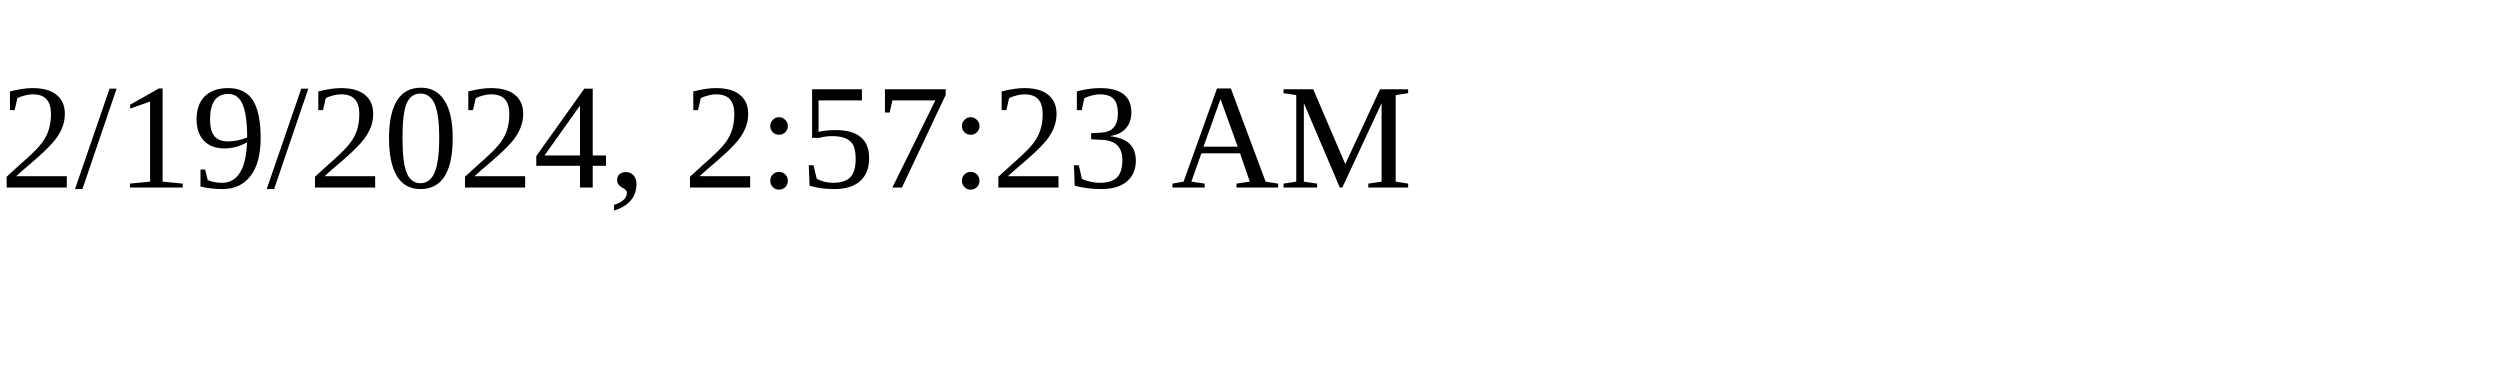
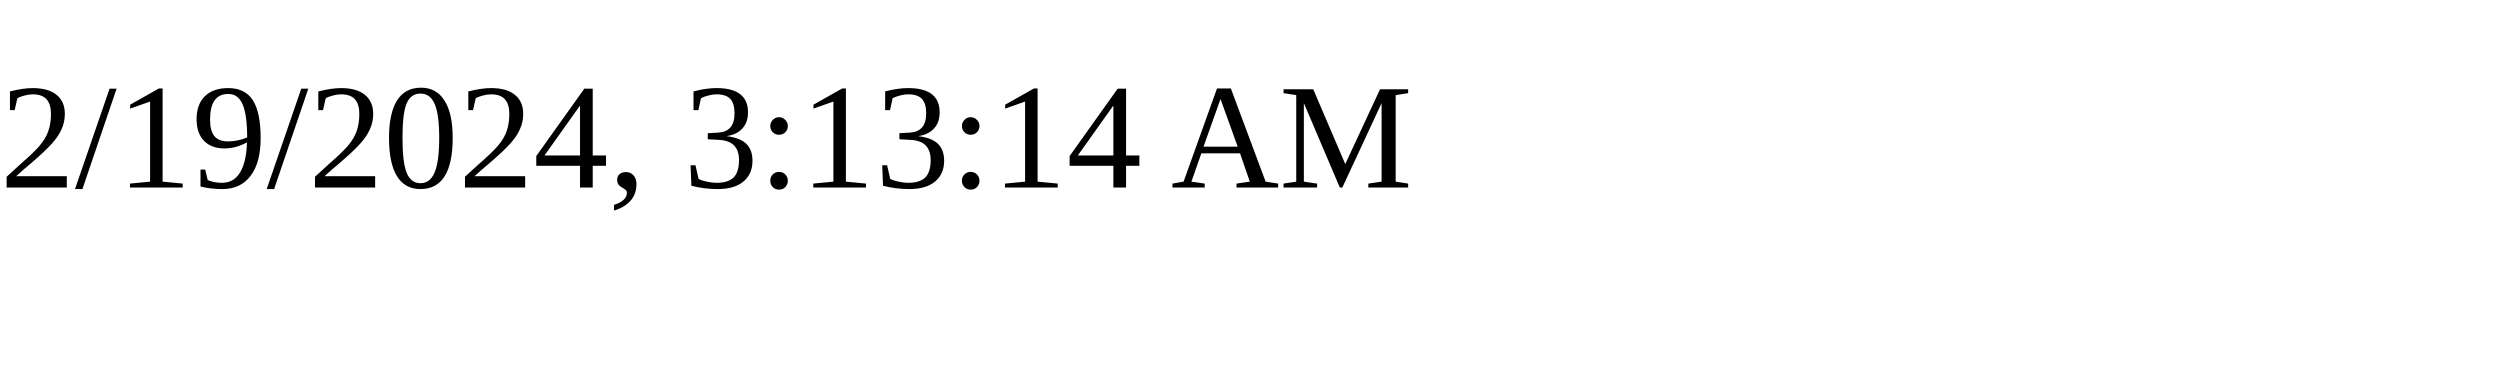
<svg xmlns="http://www.w3.org/2000/svg" height="30" width="200">
-   <text x="0" y="15">2/19/2024, 2:57:23 AM</text>
+   <text x="0" y="15">2/19/2024, 3:13:14 AM</text>
</svg>
